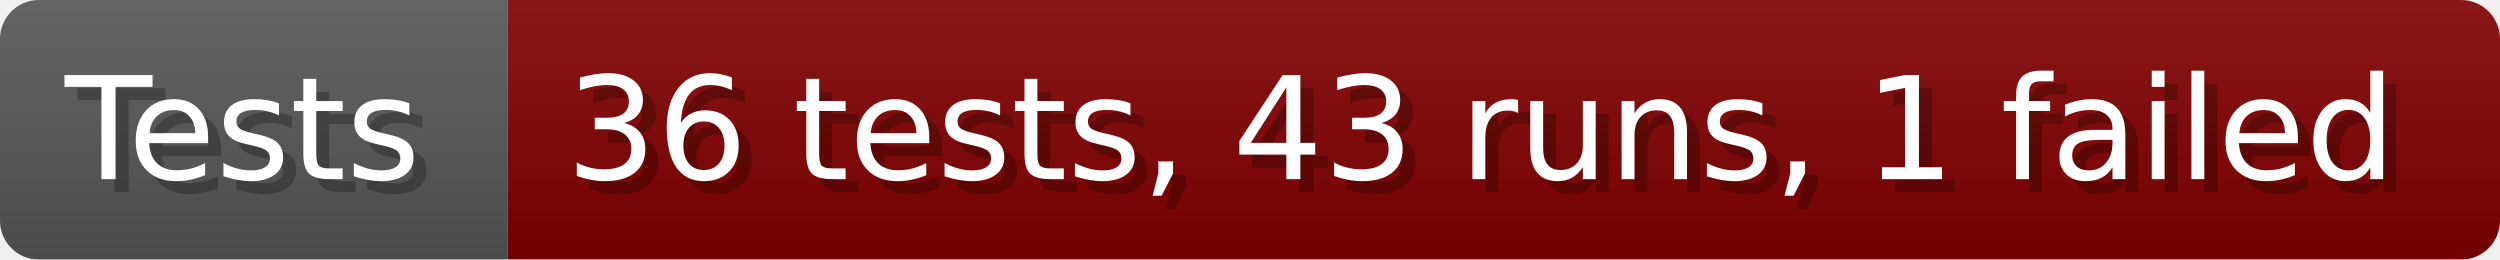
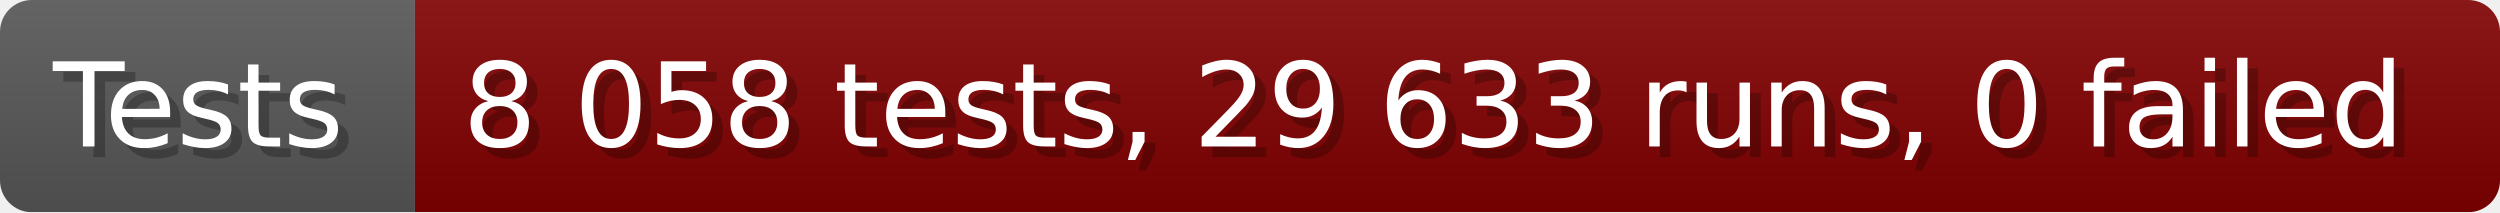
- <svg xmlns="http://www.w3.org/2000/svg" width="192.6" height="20" viewBox="0 0 1926 200" role="img" aria-label="Tests: 36 tests, 43 runs, 1 failed">
+ <svg xmlns="http://www.w3.org/2000/svg" width="235.6" height="20" viewBox="0 0 2356 200" role="img" aria-label="Tests: 8 058 tests, 29 633 runs, 0 failed">
  <linearGradient id="a" x2="0" y2="100%">
    <stop offset="0" stop-opacity=".1" stop-color="#EEE" />
    <stop offset="1" stop-opacity=".1" />
  </linearGradient>
  <mask id="m">
-     <rect width="1926" height="200" rx="30" fill="#FFF" />
+     <rect width="2356" height="200" rx="30" fill="#FFF" />
  </mask>
  <g mask="url(#m)">
    <rect width="391" height="200" fill="#555" />
-     <rect width="1535" height="200" fill="#800000" x="391" />
-     <rect width="1926" height="200" fill="url(#a)" />
+     <rect width="1965" height="200" fill="#800000" x="391" />
+     <rect width="2356" height="200" fill="url(#a)" />
  </g>
  <g aria-hidden="true" fill="#fff" text-anchor="start" font-family="Verdana,DejaVu Sans,sans-serif" font-size="110">
    <text x="60" y="148" textLength="291" fill="#000" opacity="0.25">Tests</text>
    <text x="50" y="138" textLength="291">Tests</text>
-     <text x="446" y="148" textLength="1435" fill="#000" opacity="0.25">36 tests, 43 runs, 1 failed</text>
-     <text x="436" y="138" textLength="1435">36 tests, 43 runs, 1 failed</text>
+     <text x="446" y="148" textLength="1865" fill="#000" opacity="0.25">8 058 tests, 29 633 runs, 0 failed</text>
+     <text x="436" y="138" textLength="1865">8 058 tests, 29 633 runs, 0 failed</text>
  </g>
</svg>
